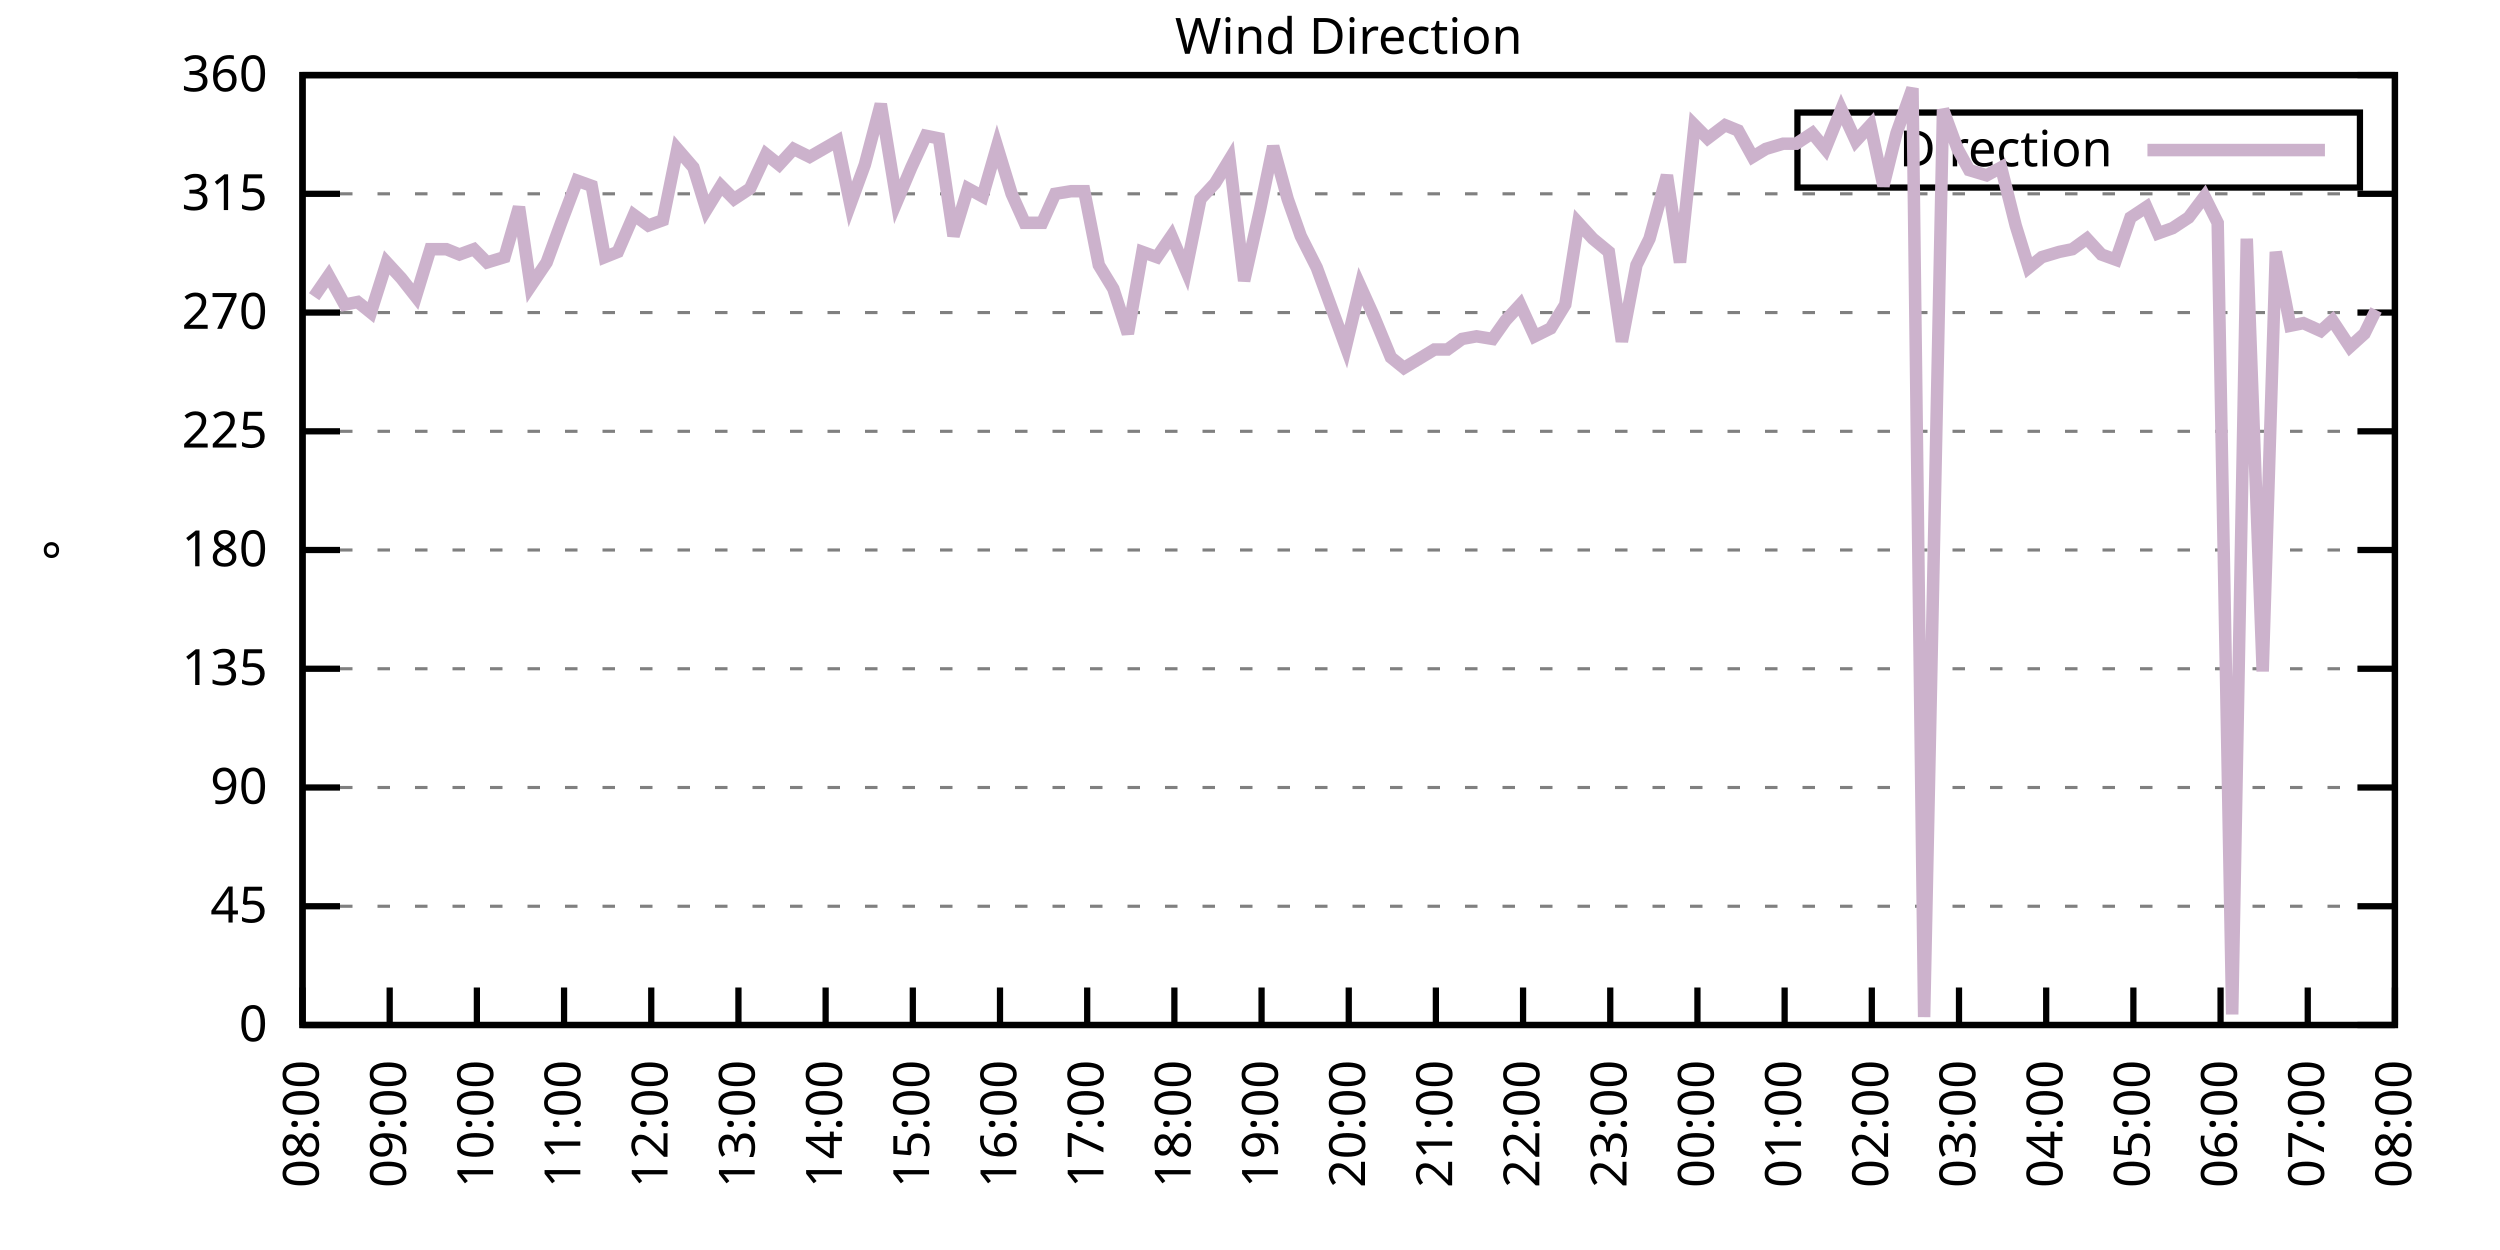
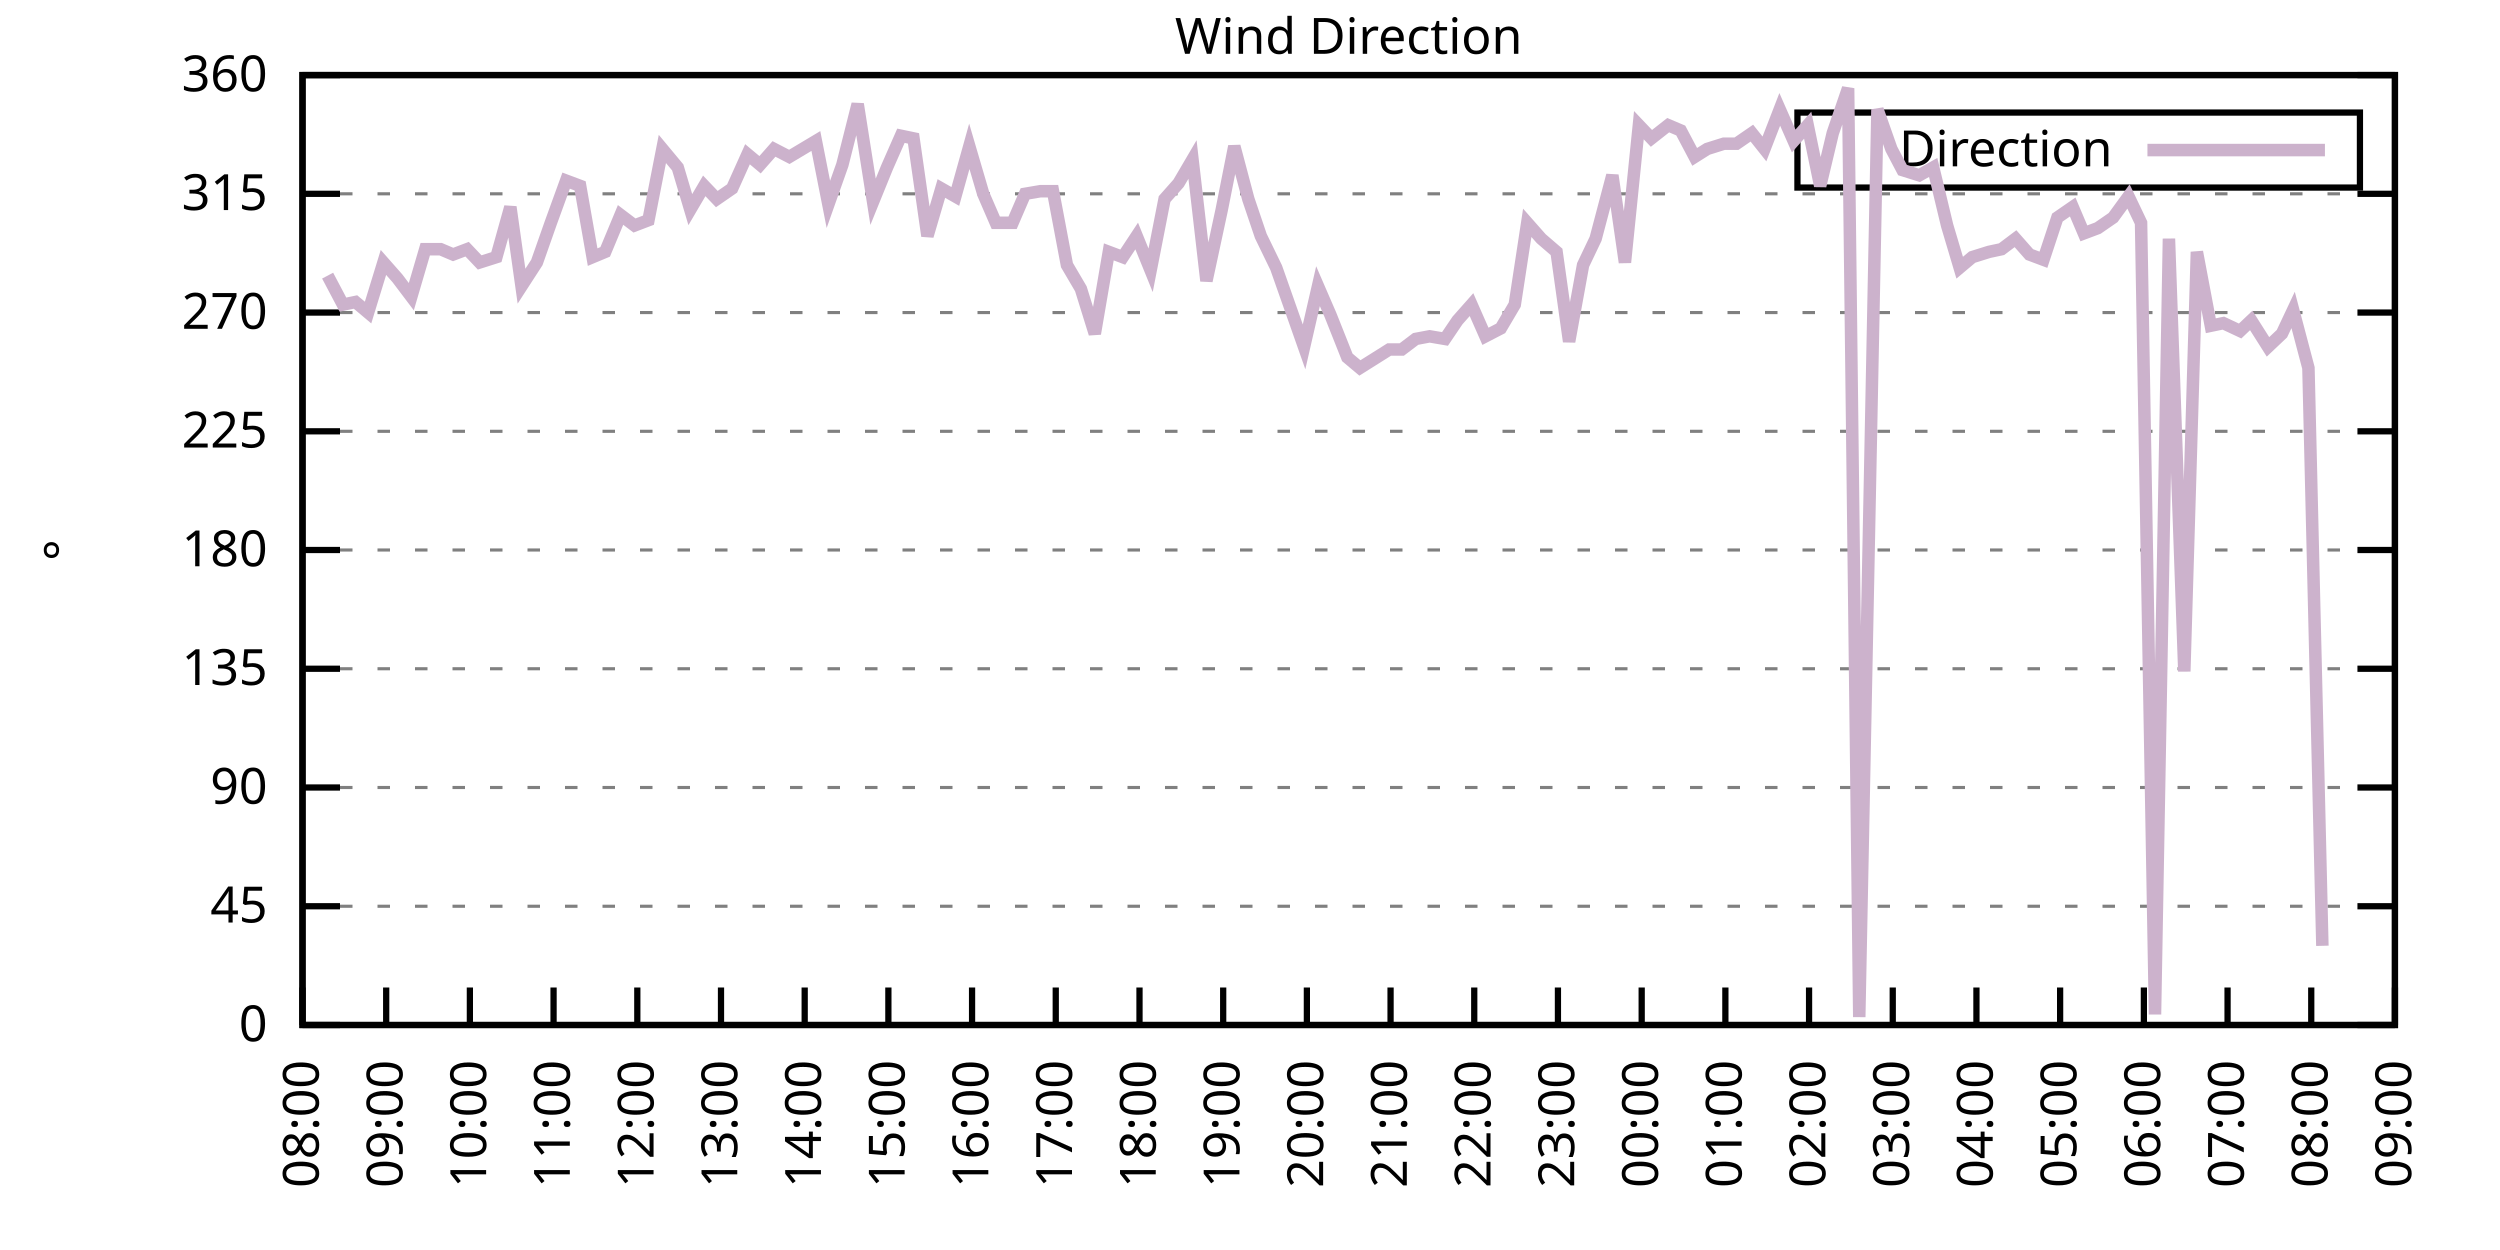
<svg xmlns="http://www.w3.org/2000/svg" xmlns:xlink="http://www.w3.org/1999/xlink" width="400" height="200" viewBox="0 0 400 200">
  <g id="gnuplot_canvas">
    <rect x="0" y="0" width="400" height="200" fill="none" />
    <defs>
      <circle id="gpDot" r="0.5" stroke-width="0.5" stroke="currentColor" />
      <path id="gpPt0" stroke-width="0.333" stroke="currentColor" d="M-1,0 h2 M0,-1 v2" />
      <path id="gpPt1" stroke-width="0.333" stroke="currentColor" d="M-1,-1 L1,1 M1,-1 L-1,1" />
      <path id="gpPt2" stroke-width="0.333" stroke="currentColor" d="M-1,0 L1,0 M0,-1 L0,1 M-1,-1 L1,1 M-1,1 L1,-1" />
      <rect id="gpPt3" stroke-width="0.333" stroke="currentColor" x="-1" y="-1" width="2" height="2" />
      <rect id="gpPt4" stroke-width="0.333" stroke="currentColor" fill="currentColor" x="-1" y="-1" width="2" height="2" />
      <circle id="gpPt5" stroke-width="0.333" stroke="currentColor" cx="0" cy="0" r="1" />
      <use xlink:href="#gpPt5" id="gpPt6" fill="currentColor" stroke="none" />
      <path id="gpPt7" stroke-width="0.333" stroke="currentColor" d="M0,-1.33 L-1.33,0.67 L1.33,0.67 z" />
      <use xlink:href="#gpPt7" id="gpPt8" fill="currentColor" stroke="none" />
      <use xlink:href="#gpPt7" id="gpPt9" stroke="currentColor" transform="rotate(180)" />
      <use xlink:href="#gpPt9" id="gpPt10" fill="currentColor" stroke="none" />
      <use xlink:href="#gpPt3" id="gpPt11" stroke="currentColor" transform="rotate(45)" />
      <use xlink:href="#gpPt11" id="gpPt12" fill="currentColor" stroke="none" />
      <path id="gpPt13" stroke-width="0.333" stroke="currentColor" d="M0,1.330 L1.265,0.411 L0.782,-1.067 L-0.782,-1.076 L-1.265,0.411 z" />
      <use xlink:href="#gpPt13" id="gpPt14" fill="currentColor" stroke="none" />
      <filter id="textbox" filterUnits="objectBoundingBox" x="0" y="0" height="1" width="1">
        <feFlood flood-color="white" flood-opacity="1" result="bgnd" />
        <feComposite in="SourceGraphic" in2="bgnd" operator="atop" />
      </filter>
      <filter id="greybox" filterUnits="objectBoundingBox" x="0" y="0" height="1" width="1">
        <feFlood flood-color="lightgrey" flood-opacity="1" result="grey" />
        <feComposite in="SourceGraphic" in2="grey" operator="atop" />
      </filter>
    </defs>
    <g fill="none" color="white" stroke="currentColor" stroke-width="1.00" stroke-linecap="butt" stroke-linejoin="miter">
</g>
    <g fill="none" color="black" stroke="currentColor" stroke-width="1.00" stroke-linecap="butt" stroke-linejoin="miter">
      <g stroke="none" shape-rendering="crispEdges">
        <polygon fill="rgb(255, 255, 255)" points="48.40,164.00 383.18,164.00 383.18,12.02 48.40,12.02 " />
      </g>
    </g>
    <g fill="none" color="black" stroke="currentColor" stroke-width="1.00" stroke-linecap="butt" stroke-linejoin="miter">
</g>
    <g fill="none" color="black" stroke="black" stroke-width="0.50" stroke-linecap="butt" stroke-linejoin="miter">
</g>
    <g fill="none" color="gray" stroke="currentColor" stroke-width="0.50" stroke-linecap="butt" stroke-linejoin="miter">
      <path stroke="gray" stroke-dasharray="2,4" class="gridline" d="M48.40,164.00 L383.19,164.00  " />
    </g>
    <g fill="none" color="gray" stroke="gray" stroke-width="1.00" stroke-linecap="butt" stroke-linejoin="miter">
</g>
    <g fill="none" color="black" stroke="currentColor" stroke-width="1.00" stroke-linecap="butt" stroke-linejoin="miter">
      <path stroke="black" d="M48.40,164.00 L54.40,164.00 M383.19,164.00 L377.19,164.00  " />
      <g transform="translate(42.80,166.60)" stroke="none" fill="black" font-family="Sans" font-size="8.00" text-anchor="end">
        <text>
          <tspan font-family="Sans"> 0</tspan>
        </text>
      </g>
    </g>
    <g fill="none" color="black" stroke="currentColor" stroke-width="1.00" stroke-linecap="butt" stroke-linejoin="miter">
</g>
    <g fill="none" color="black" stroke="black" stroke-width="0.50" stroke-linecap="butt" stroke-linejoin="miter">
</g>
    <g fill="none" color="gray" stroke="currentColor" stroke-width="0.50" stroke-linecap="butt" stroke-linejoin="miter">
      <path stroke="gray" stroke-dasharray="2,4" class="gridline" d="M48.40,145.00 L383.19,145.00  " />
    </g>
    <g fill="none" color="gray" stroke="gray" stroke-width="1.00" stroke-linecap="butt" stroke-linejoin="miter">
</g>
    <g fill="none" color="black" stroke="currentColor" stroke-width="1.00" stroke-linecap="butt" stroke-linejoin="miter">
      <path stroke="black" d="M48.40,145.00 L54.40,145.00 M383.19,145.00 L377.19,145.00  " />
      <g transform="translate(42.80,147.60)" stroke="none" fill="black" font-family="Sans" font-size="8.00" text-anchor="end">
        <text>
          <tspan font-family="Sans"> 45</tspan>
        </text>
      </g>
    </g>
    <g fill="none" color="black" stroke="currentColor" stroke-width="1.00" stroke-linecap="butt" stroke-linejoin="miter">
</g>
    <g fill="none" color="black" stroke="black" stroke-width="0.50" stroke-linecap="butt" stroke-linejoin="miter">
</g>
    <g fill="none" color="gray" stroke="currentColor" stroke-width="0.50" stroke-linecap="butt" stroke-linejoin="miter">
      <path stroke="gray" stroke-dasharray="2,4" class="gridline" d="M48.40,126.00 L383.19,126.00  " />
    </g>
    <g fill="none" color="gray" stroke="gray" stroke-width="1.00" stroke-linecap="butt" stroke-linejoin="miter">
</g>
    <g fill="none" color="black" stroke="currentColor" stroke-width="1.00" stroke-linecap="butt" stroke-linejoin="miter">
      <path stroke="black" d="M48.40,126.00 L54.40,126.00 M383.19,126.00 L377.19,126.00  " />
      <g transform="translate(42.80,128.60)" stroke="none" fill="black" font-family="Sans" font-size="8.00" text-anchor="end">
        <text>
          <tspan font-family="Sans"> 90</tspan>
        </text>
      </g>
    </g>
    <g fill="none" color="black" stroke="currentColor" stroke-width="1.00" stroke-linecap="butt" stroke-linejoin="miter">
</g>
    <g fill="none" color="black" stroke="black" stroke-width="0.50" stroke-linecap="butt" stroke-linejoin="miter">
</g>
    <g fill="none" color="gray" stroke="currentColor" stroke-width="0.50" stroke-linecap="butt" stroke-linejoin="miter">
      <path stroke="gray" stroke-dasharray="2,4" class="gridline" d="M48.40,107.00 L383.19,107.00  " />
    </g>
    <g fill="none" color="gray" stroke="gray" stroke-width="1.00" stroke-linecap="butt" stroke-linejoin="miter">
</g>
    <g fill="none" color="black" stroke="currentColor" stroke-width="1.00" stroke-linecap="butt" stroke-linejoin="miter">
      <path stroke="black" d="M48.40,107.00 L54.40,107.00 M383.19,107.00 L377.19,107.00  " />
      <g transform="translate(42.80,109.60)" stroke="none" fill="black" font-family="Sans" font-size="8.00" text-anchor="end">
        <text>
          <tspan font-family="Sans"> 135</tspan>
        </text>
      </g>
    </g>
    <g fill="none" color="black" stroke="currentColor" stroke-width="1.00" stroke-linecap="butt" stroke-linejoin="miter">
</g>
    <g fill="none" color="black" stroke="black" stroke-width="0.50" stroke-linecap="butt" stroke-linejoin="miter">
</g>
    <g fill="none" color="gray" stroke="currentColor" stroke-width="0.50" stroke-linecap="butt" stroke-linejoin="miter">
      <path stroke="gray" stroke-dasharray="2,4" class="gridline" d="M48.40,88.00 L383.19,88.00  " />
    </g>
    <g fill="none" color="gray" stroke="gray" stroke-width="1.00" stroke-linecap="butt" stroke-linejoin="miter">
</g>
    <g fill="none" color="black" stroke="currentColor" stroke-width="1.00" stroke-linecap="butt" stroke-linejoin="miter">
      <path stroke="black" d="M48.40,88.00 L54.40,88.00 M383.19,88.00 L377.19,88.00  " />
      <g transform="translate(42.80,90.60)" stroke="none" fill="black" font-family="Sans" font-size="8.00" text-anchor="end">
        <text>
          <tspan font-family="Sans"> 180</tspan>
        </text>
      </g>
    </g>
    <g fill="none" color="black" stroke="currentColor" stroke-width="1.00" stroke-linecap="butt" stroke-linejoin="miter">
</g>
    <g fill="none" color="black" stroke="black" stroke-width="0.50" stroke-linecap="butt" stroke-linejoin="miter">
</g>
    <g fill="none" color="gray" stroke="currentColor" stroke-width="0.50" stroke-linecap="butt" stroke-linejoin="miter">
      <path stroke="gray" stroke-dasharray="2,4" class="gridline" d="M48.40,69.01 L383.19,69.01  " />
    </g>
    <g fill="none" color="gray" stroke="gray" stroke-width="1.00" stroke-linecap="butt" stroke-linejoin="miter">
</g>
    <g fill="none" color="black" stroke="currentColor" stroke-width="1.00" stroke-linecap="butt" stroke-linejoin="miter">
      <path stroke="black" d="M48.40,69.01 L54.40,69.01 M383.19,69.01 L377.19,69.01  " />
      <g transform="translate(42.80,71.61)" stroke="none" fill="black" font-family="Sans" font-size="8.00" text-anchor="end">
        <text>
          <tspan font-family="Sans"> 225</tspan>
        </text>
      </g>
    </g>
    <g fill="none" color="black" stroke="currentColor" stroke-width="1.00" stroke-linecap="butt" stroke-linejoin="miter">
</g>
    <g fill="none" color="black" stroke="black" stroke-width="0.50" stroke-linecap="butt" stroke-linejoin="miter">
</g>
    <g fill="none" color="gray" stroke="currentColor" stroke-width="0.50" stroke-linecap="butt" stroke-linejoin="miter">
      <path stroke="gray" stroke-dasharray="2,4" class="gridline" d="M48.40,50.01 L383.19,50.01  " />
    </g>
    <g fill="none" color="gray" stroke="gray" stroke-width="1.00" stroke-linecap="butt" stroke-linejoin="miter">
</g>
    <g fill="none" color="black" stroke="currentColor" stroke-width="1.00" stroke-linecap="butt" stroke-linejoin="miter">
      <path stroke="black" d="M48.40,50.01 L54.40,50.01 M383.19,50.01 L377.19,50.01  " />
      <g transform="translate(42.80,52.61)" stroke="none" fill="black" font-family="Sans" font-size="8.00" text-anchor="end">
        <text>
          <tspan font-family="Sans"> 270</tspan>
        </text>
      </g>
    </g>
    <g fill="none" color="black" stroke="currentColor" stroke-width="1.00" stroke-linecap="butt" stroke-linejoin="miter">
</g>
    <g fill="none" color="black" stroke="black" stroke-width="0.50" stroke-linecap="butt" stroke-linejoin="miter">
</g>
    <g fill="none" color="gray" stroke="currentColor" stroke-width="0.50" stroke-linecap="butt" stroke-linejoin="miter">
      <path stroke="gray" stroke-dasharray="2,4" class="gridline" d="M48.40,31.01 L383.19,31.01  " />
    </g>
    <g fill="none" color="gray" stroke="gray" stroke-width="1.00" stroke-linecap="butt" stroke-linejoin="miter">
</g>
    <g fill="none" color="black" stroke="currentColor" stroke-width="1.00" stroke-linecap="butt" stroke-linejoin="miter">
      <path stroke="black" d="M48.40,31.01 L54.40,31.01 M383.19,31.01 L377.19,31.01  " />
      <g transform="translate(42.80,33.61)" stroke="none" fill="black" font-family="Sans" font-size="8.00" text-anchor="end">
        <text>
          <tspan font-family="Sans"> 315</tspan>
        </text>
      </g>
    </g>
    <g fill="none" color="black" stroke="currentColor" stroke-width="1.00" stroke-linecap="butt" stroke-linejoin="miter">
</g>
    <g fill="none" color="black" stroke="black" stroke-width="0.50" stroke-linecap="butt" stroke-linejoin="miter">
</g>
    <g fill="none" color="gray" stroke="currentColor" stroke-width="0.50" stroke-linecap="butt" stroke-linejoin="miter">
      <path stroke="gray" stroke-dasharray="2,4" class="gridline" d="M48.40,12.01 L383.19,12.01  " />
    </g>
    <g fill="none" color="gray" stroke="gray" stroke-width="1.00" stroke-linecap="butt" stroke-linejoin="miter">
</g>
    <g fill="none" color="black" stroke="currentColor" stroke-width="1.00" stroke-linecap="butt" stroke-linejoin="miter">
      <path stroke="black" d="M48.40,12.01 L54.40,12.01 M383.19,12.01 L377.19,12.01  " />
      <g transform="translate(42.80,14.61)" stroke="none" fill="black" font-family="Sans" font-size="8.00" text-anchor="end">
        <text>
          <tspan font-family="Sans"> 360</tspan>
        </text>
      </g>
    </g>
    <g fill="none" color="black" stroke="currentColor" stroke-width="1.00" stroke-linecap="butt" stroke-linejoin="miter">
      <path stroke="black" d="M48.40,164.00 L48.40,158.00  " />
      <g transform="translate(51.00,169.60) rotate(270.00)" stroke="none" fill="black" font-family="Sans" font-size="8.00" text-anchor="end">
        <text>
          <tspan font-family="Sans">08:00</tspan>
        </text>
      </g>
    </g>
    <g fill="none" color="black" stroke="currentColor" stroke-width="1.00" stroke-linecap="butt" stroke-linejoin="miter">
-       <path stroke="black" d="M62.35,164.00 L62.35,158.00  " />
-       <g transform="translate(64.95,169.60) rotate(270.00)" stroke="none" fill="black" font-family="Sans" font-size="8.00" text-anchor="end">
+       <path stroke="black" d="M61.79,164.00 L61.79,158.00  " />
+       <g transform="translate(64.39,169.60) rotate(270.00)" stroke="none" fill="black" font-family="Sans" font-size="8.00" text-anchor="end">
        <text>
          <tspan font-family="Sans">09:00</tspan>
        </text>
      </g>
    </g>
    <g fill="none" color="black" stroke="currentColor" stroke-width="1.00" stroke-linecap="butt" stroke-linejoin="miter">
-       <path stroke="black" d="M76.30,164.00 L76.30,158.00  " />
-       <g transform="translate(78.90,169.60) rotate(270.00)" stroke="none" fill="black" font-family="Sans" font-size="8.00" text-anchor="end">
+       <path stroke="black" d="M75.18,164.00 L75.18,158.00  " />
+       <g transform="translate(77.78,169.60) rotate(270.00)" stroke="none" fill="black" font-family="Sans" font-size="8.00" text-anchor="end">
        <text>
          <tspan font-family="Sans">10:00</tspan>
        </text>
      </g>
    </g>
    <g fill="none" color="black" stroke="currentColor" stroke-width="1.00" stroke-linecap="butt" stroke-linejoin="miter">
-       <path stroke="black" d="M90.25,164.00 L90.25,158.00  " />
-       <g transform="translate(92.85,169.60) rotate(270.00)" stroke="none" fill="black" font-family="Sans" font-size="8.00" text-anchor="end">
+       <path stroke="black" d="M88.57,164.00 L88.57,158.00  " />
+       <g transform="translate(91.17,169.60) rotate(270.00)" stroke="none" fill="black" font-family="Sans" font-size="8.00" text-anchor="end">
        <text>
          <tspan font-family="Sans">11:00</tspan>
        </text>
      </g>
    </g>
    <g fill="none" color="black" stroke="currentColor" stroke-width="1.00" stroke-linecap="butt" stroke-linejoin="miter">
-       <path stroke="black" d="M104.20,164.00 L104.20,158.00  " />
-       <g transform="translate(106.80,169.60) rotate(270.00)" stroke="none" fill="black" font-family="Sans" font-size="8.00" text-anchor="end">
+       <path stroke="black" d="M101.97,164.00 L101.97,158.00  " />
+       <g transform="translate(104.57,169.60) rotate(270.00)" stroke="none" fill="black" font-family="Sans" font-size="8.00" text-anchor="end">
        <text>
          <tspan font-family="Sans">12:00</tspan>
        </text>
      </g>
    </g>
    <g fill="none" color="black" stroke="currentColor" stroke-width="1.00" stroke-linecap="butt" stroke-linejoin="miter">
-       <path stroke="black" d="M118.15,164.00 L118.15,158.00  " />
-       <g transform="translate(120.75,169.60) rotate(270.00)" stroke="none" fill="black" font-family="Sans" font-size="8.00" text-anchor="end">
+       <path stroke="black" d="M115.36,164.00 L115.36,158.00  " />
+       <g transform="translate(117.96,169.60) rotate(270.00)" stroke="none" fill="black" font-family="Sans" font-size="8.00" text-anchor="end">
        <text>
          <tspan font-family="Sans">13:00</tspan>
        </text>
      </g>
    </g>
    <g fill="none" color="black" stroke="currentColor" stroke-width="1.00" stroke-linecap="butt" stroke-linejoin="miter">
-       <path stroke="black" d="M132.10,164.00 L132.10,158.00  " />
-       <g transform="translate(134.70,169.60) rotate(270.00)" stroke="none" fill="black" font-family="Sans" font-size="8.00" text-anchor="end">
+       <path stroke="black" d="M128.75,164.00 L128.75,158.00  " />
+       <g transform="translate(131.35,169.60) rotate(270.00)" stroke="none" fill="black" font-family="Sans" font-size="8.00" text-anchor="end">
        <text>
          <tspan font-family="Sans">14:00</tspan>
        </text>
      </g>
    </g>
    <g fill="none" color="black" stroke="currentColor" stroke-width="1.00" stroke-linecap="butt" stroke-linejoin="miter">
-       <path stroke="black" d="M146.05,164.00 L146.05,158.00  " />
-       <g transform="translate(148.65,169.60) rotate(270.00)" stroke="none" fill="black" font-family="Sans" font-size="8.00" text-anchor="end">
+       <path stroke="black" d="M142.14,164.00 L142.14,158.00  " />
+       <g transform="translate(144.74,169.60) rotate(270.00)" stroke="none" fill="black" font-family="Sans" font-size="8.00" text-anchor="end">
        <text>
          <tspan font-family="Sans">15:00</tspan>
        </text>
      </g>
    </g>
    <g fill="none" color="black" stroke="currentColor" stroke-width="1.00" stroke-linecap="butt" stroke-linejoin="miter">
-       <path stroke="black" d="M160.00,164.00 L160.00,158.00  " />
-       <g transform="translate(162.60,169.60) rotate(270.00)" stroke="none" fill="black" font-family="Sans" font-size="8.00" text-anchor="end">
+       <path stroke="black" d="M155.53,164.00 L155.53,158.00  " />
+       <g transform="translate(158.13,169.60) rotate(270.00)" stroke="none" fill="black" font-family="Sans" font-size="8.00" text-anchor="end">
        <text>
          <tspan font-family="Sans">16:00</tspan>
        </text>
      </g>
    </g>
    <g fill="none" color="black" stroke="currentColor" stroke-width="1.00" stroke-linecap="butt" stroke-linejoin="miter">
-       <path stroke="black" d="M173.95,164.00 L173.95,158.00  " />
-       <g transform="translate(176.55,169.60) rotate(270.00)" stroke="none" fill="black" font-family="Sans" font-size="8.00" text-anchor="end">
+       <path stroke="black" d="M168.92,164.00 L168.92,158.00  " />
+       <g transform="translate(171.52,169.60) rotate(270.00)" stroke="none" fill="black" font-family="Sans" font-size="8.00" text-anchor="end">
        <text>
          <tspan font-family="Sans">17:00</tspan>
        </text>
      </g>
    </g>
    <g fill="none" color="black" stroke="currentColor" stroke-width="1.00" stroke-linecap="butt" stroke-linejoin="miter">
-       <path stroke="black" d="M187.90,164.00 L187.90,158.00  " />
-       <g transform="translate(190.50,169.60) rotate(270.00)" stroke="none" fill="black" font-family="Sans" font-size="8.00" text-anchor="end">
+       <path stroke="black" d="M182.32,164.00 L182.32,158.00  " />
+       <g transform="translate(184.92,169.60) rotate(270.00)" stroke="none" fill="black" font-family="Sans" font-size="8.00" text-anchor="end">
        <text>
          <tspan font-family="Sans">18:00</tspan>
        </text>
      </g>
    </g>
    <g fill="none" color="black" stroke="currentColor" stroke-width="1.00" stroke-linecap="butt" stroke-linejoin="miter">
-       <path stroke="black" d="M201.85,164.00 L201.85,158.00  " />
-       <g transform="translate(204.45,169.60) rotate(270.00)" stroke="none" fill="black" font-family="Sans" font-size="8.00" text-anchor="end">
+       <path stroke="black" d="M195.71,164.00 L195.71,158.00  " />
+       <g transform="translate(198.31,169.60) rotate(270.00)" stroke="none" fill="black" font-family="Sans" font-size="8.00" text-anchor="end">
        <text>
          <tspan font-family="Sans">19:00</tspan>
        </text>
      </g>
    </g>
    <g fill="none" color="black" stroke="currentColor" stroke-width="1.00" stroke-linecap="butt" stroke-linejoin="miter">
-       <path stroke="black" d="M215.80,164.00 L215.80,158.00  " />
-       <g transform="translate(218.40,169.60) rotate(270.00)" stroke="none" fill="black" font-family="Sans" font-size="8.00" text-anchor="end">
+       <path stroke="black" d="M209.10,164.00 L209.10,158.00  " />
+       <g transform="translate(211.70,169.60) rotate(270.00)" stroke="none" fill="black" font-family="Sans" font-size="8.00" text-anchor="end">
        <text>
          <tspan font-family="Sans">20:00</tspan>
        </text>
      </g>
    </g>
    <g fill="none" color="black" stroke="currentColor" stroke-width="1.00" stroke-linecap="butt" stroke-linejoin="miter">
-       <path stroke="black" d="M229.74,164.00 L229.74,158.00  " />
-       <g transform="translate(232.34,169.60) rotate(270.00)" stroke="none" fill="black" font-family="Sans" font-size="8.00" text-anchor="end">
+       <path stroke="black" d="M222.49,164.00 L222.49,158.00  " />
+       <g transform="translate(225.09,169.60) rotate(270.00)" stroke="none" fill="black" font-family="Sans" font-size="8.00" text-anchor="end">
        <text>
          <tspan font-family="Sans">21:00</tspan>
        </text>
      </g>
    </g>
    <g fill="none" color="black" stroke="currentColor" stroke-width="1.00" stroke-linecap="butt" stroke-linejoin="miter">
-       <path stroke="black" d="M243.69,164.00 L243.69,158.00  " />
-       <g transform="translate(246.29,169.60) rotate(270.00)" stroke="none" fill="black" font-family="Sans" font-size="8.00" text-anchor="end">
+       <path stroke="black" d="M235.88,164.00 L235.88,158.00  " />
+       <g transform="translate(238.48,169.60) rotate(270.00)" stroke="none" fill="black" font-family="Sans" font-size="8.00" text-anchor="end">
        <text>
          <tspan font-family="Sans">22:00</tspan>
        </text>
      </g>
    </g>
    <g fill="none" color="black" stroke="currentColor" stroke-width="1.00" stroke-linecap="butt" stroke-linejoin="miter">
-       <path stroke="black" d="M257.64,164.00 L257.64,158.00  " />
-       <g transform="translate(260.24,169.60) rotate(270.00)" stroke="none" fill="black" font-family="Sans" font-size="8.00" text-anchor="end">
+       <path stroke="black" d="M249.27,164.00 L249.27,158.00  " />
+       <g transform="translate(251.87,169.60) rotate(270.00)" stroke="none" fill="black" font-family="Sans" font-size="8.00" text-anchor="end">
        <text>
          <tspan font-family="Sans">23:00</tspan>
        </text>
      </g>
    </g>
    <g fill="none" color="black" stroke="currentColor" stroke-width="1.00" stroke-linecap="butt" stroke-linejoin="miter">
-       <path stroke="black" d="M271.59,164.00 L271.59,158.00  " />
-       <g transform="translate(274.19,169.60) rotate(270.00)" stroke="none" fill="black" font-family="Sans" font-size="8.00" text-anchor="end">
+       <path stroke="black" d="M262.67,164.00 L262.67,158.00  " />
+       <g transform="translate(265.27,169.60) rotate(270.00)" stroke="none" fill="black" font-family="Sans" font-size="8.00" text-anchor="end">
        <text>
          <tspan font-family="Sans">00:00</tspan>
        </text>
      </g>
    </g>
    <g fill="none" color="black" stroke="currentColor" stroke-width="1.00" stroke-linecap="butt" stroke-linejoin="miter">
-       <path stroke="black" d="M285.54,164.00 L285.54,158.00  " />
-       <g transform="translate(288.14,169.60) rotate(270.00)" stroke="none" fill="black" font-family="Sans" font-size="8.00" text-anchor="end">
+       <path stroke="black" d="M276.06,164.00 L276.06,158.00  " />
+       <g transform="translate(278.66,169.60) rotate(270.00)" stroke="none" fill="black" font-family="Sans" font-size="8.00" text-anchor="end">
        <text>
          <tspan font-family="Sans">01:00</tspan>
        </text>
      </g>
    </g>
    <g fill="none" color="black" stroke="currentColor" stroke-width="1.00" stroke-linecap="butt" stroke-linejoin="miter">
-       <path stroke="black" d="M299.49,164.00 L299.49,158.00  " />
-       <g transform="translate(302.09,169.60) rotate(270.00)" stroke="none" fill="black" font-family="Sans" font-size="8.00" text-anchor="end">
+       <path stroke="black" d="M289.45,164.00 L289.45,158.00  " />
+       <g transform="translate(292.05,169.60) rotate(270.00)" stroke="none" fill="black" font-family="Sans" font-size="8.00" text-anchor="end">
        <text>
          <tspan font-family="Sans">02:00</tspan>
        </text>
      </g>
    </g>
    <g fill="none" color="black" stroke="currentColor" stroke-width="1.00" stroke-linecap="butt" stroke-linejoin="miter">
-       <path stroke="black" d="M313.44,164.00 L313.44,158.00  " />
-       <g transform="translate(316.04,169.60) rotate(270.00)" stroke="none" fill="black" font-family="Sans" font-size="8.00" text-anchor="end">
+       <path stroke="black" d="M302.84,164.00 L302.84,158.00  " />
+       <g transform="translate(305.44,169.60) rotate(270.00)" stroke="none" fill="black" font-family="Sans" font-size="8.00" text-anchor="end">
        <text>
          <tspan font-family="Sans">03:00</tspan>
        </text>
      </g>
    </g>
    <g fill="none" color="black" stroke="currentColor" stroke-width="1.00" stroke-linecap="butt" stroke-linejoin="miter">
-       <path stroke="black" d="M327.39,164.00 L327.39,158.00  " />
-       <g transform="translate(329.99,169.60) rotate(270.00)" stroke="none" fill="black" font-family="Sans" font-size="8.00" text-anchor="end">
+       <path stroke="black" d="M316.23,164.00 L316.23,158.00  " />
+       <g transform="translate(318.83,169.60) rotate(270.00)" stroke="none" fill="black" font-family="Sans" font-size="8.00" text-anchor="end">
        <text>
          <tspan font-family="Sans">04:00</tspan>
        </text>
      </g>
    </g>
    <g fill="none" color="black" stroke="currentColor" stroke-width="1.00" stroke-linecap="butt" stroke-linejoin="miter">
-       <path stroke="black" d="M341.34,164.00 L341.34,158.00  " />
-       <g transform="translate(343.94,169.60) rotate(270.00)" stroke="none" fill="black" font-family="Sans" font-size="8.00" text-anchor="end">
+       <path stroke="black" d="M329.62,164.00 L329.62,158.00  " />
+       <g transform="translate(332.22,169.60) rotate(270.00)" stroke="none" fill="black" font-family="Sans" font-size="8.00" text-anchor="end">
        <text>
          <tspan font-family="Sans">05:00</tspan>
        </text>
      </g>
    </g>
    <g fill="none" color="black" stroke="currentColor" stroke-width="1.00" stroke-linecap="butt" stroke-linejoin="miter">
-       <path stroke="black" d="M355.29,164.00 L355.29,158.00  " />
-       <g transform="translate(357.89,169.60) rotate(270.00)" stroke="none" fill="black" font-family="Sans" font-size="8.00" text-anchor="end">
+       <path stroke="black" d="M343.02,164.00 L343.02,158.00  " />
+       <g transform="translate(345.62,169.60) rotate(270.00)" stroke="none" fill="black" font-family="Sans" font-size="8.00" text-anchor="end">
        <text>
          <tspan font-family="Sans">06:00</tspan>
        </text>
      </g>
    </g>
    <g fill="none" color="black" stroke="currentColor" stroke-width="1.00" stroke-linecap="butt" stroke-linejoin="miter">
-       <path stroke="black" d="M369.24,164.00 L369.24,158.00  " />
-       <g transform="translate(371.84,169.60) rotate(270.00)" stroke="none" fill="black" font-family="Sans" font-size="8.00" text-anchor="end">
+       <path stroke="black" d="M356.41,164.00 L356.41,158.00  " />
+       <g transform="translate(359.01,169.60) rotate(270.00)" stroke="none" fill="black" font-family="Sans" font-size="8.00" text-anchor="end">
        <text>
          <tspan font-family="Sans">07:00</tspan>
+         </text>
+       </g>
+     </g>
+     <g fill="none" color="black" stroke="currentColor" stroke-width="1.00" stroke-linecap="butt" stroke-linejoin="miter">
+       <path stroke="black" d="M369.80,164.00 L369.80,158.00  " />
+       <g transform="translate(372.40,169.60) rotate(270.00)" stroke="none" fill="black" font-family="Sans" font-size="8.00" text-anchor="end">
+         <text>
+           <tspan font-family="Sans">08:00</tspan>
        </text>
      </g>
    </g>
    <g fill="none" color="black" stroke="currentColor" stroke-width="1.00" stroke-linecap="butt" stroke-linejoin="miter">
      <path stroke="black" d="M383.19,164.00 L383.19,158.00  " />
      <g transform="translate(385.79,169.60) rotate(270.00)" stroke="none" fill="black" font-family="Sans" font-size="8.00" text-anchor="end">
        <text>
-           <tspan font-family="Sans">08:00</tspan>
+           <tspan font-family="Sans">09:00</tspan>
        </text>
      </g>
    </g>
    <g fill="none" color="black" stroke="currentColor" stroke-width="1.00" stroke-linecap="butt" stroke-linejoin="miter">
</g>
    <g fill="none" color="black" stroke="currentColor" stroke-width="1.00" stroke-linecap="butt" stroke-linejoin="miter">
      <path stroke="black" d="M48.40,12.01 L48.40,164.00 L383.19,164.00 L383.19,12.01 L48.40,12.01 Z  " />
    </g>
    <g fill="none" color="black" stroke="currentColor" stroke-width="1.00" stroke-linecap="butt" stroke-linejoin="miter">
</g>
    <g fill="none" color="black" stroke="currentColor" stroke-width="1.00" stroke-linecap="butt" stroke-linejoin="miter">
      <path stroke="black" d="M287.59,30.01 L287.59,18.01 L377.59,18.01 L377.59,30.01 L287.59,30.01 Z  " />
    </g>
    <g id="Wind_direction_plot_1">
      <g fill="none" color="white" stroke="black" stroke-width="2.00" stroke-linecap="butt" stroke-linejoin="miter">
</g>
      <g fill="none" color="black" stroke="currentColor" stroke-width="2.00" stroke-linecap="butt" stroke-linejoin="miter">
        <g transform="translate(337.99,26.61)" stroke="none" fill="black" font-family="Sans" font-size="8.00" text-anchor="end">
          <text>
            <tspan font-family="Sans">Direction</tspan>
          </text>
        </g>
      </g>
      <g fill="none" color="black" stroke="currentColor" stroke-width="2.00" stroke-linecap="butt" stroke-linejoin="miter">
-         <path stroke="rgb(204, 178, 204)" d="M343.59,24.01 L371.99,24.01 M50.26,47.47 L52.58,44.10 L55.14,48.74 L57.23,48.32 L59.33,50.01 L61.88,41.99   L64.21,44.52 L66.53,47.47 L68.86,39.87 L71.42,39.87 L73.51,40.72 L75.83,39.87 L77.93,41.99 L80.72,41.14   L83.04,33.12 L84.90,45.79 L87.46,41.99 L89.78,35.65 L92.34,28.90 L94.67,29.74 L96.76,41.14 L98.85,40.30   L101.41,34.39 L103.73,36.08 L106.06,35.23 L108.38,23.83 L110.94,26.79 L113.03,33.54 L115.36,29.74 L117.45,31.85   L120.01,30.16 L122.57,24.68 L124.66,26.36 L126.98,23.83 L129.54,25.10 L133.96,22.56 L136.05,32.70 L138.37,26.36   L140.93,16.65 L143.49,32.28 L145.81,26.79 L148.14,21.72 L150.23,22.14 L152.56,37.76 L154.88,30.16 L157.21,31.43   L159.53,23.41 L161.86,31.01 L163.95,35.65 L166.74,35.65 L168.83,31.01 L171.39,30.59 L173.48,30.59 L175.81,42.41   L178.13,46.21 L180.46,53.39 L182.78,40.30 L185.11,41.14 L187.43,37.76 L189.76,43.25 L192.08,31.85 L194.41,29.32   L196.73,25.52 L199.06,44.94 L201.61,33.54 L203.71,23.41 L206.03,31.85 L208.12,37.76 L210.68,42.83 L215.33,55.50   L217.65,45.79 L219.75,50.43 L222.54,57.18 L224.63,58.87 L226.72,57.61 L229.51,55.92 L231.60,55.92 L233.93,54.23   L236.25,53.81 L238.81,54.23 L240.90,51.27 L243.23,48.74 L245.55,53.81 L248.11,52.54 L250.44,48.74 L252.53,35.65   L254.85,38.19 L257.41,40.30 L259.50,54.65 L261.83,42.41 L263.92,38.19 L266.71,28.05 L268.80,41.99 L271.13,20.03   L273.22,22.14 L276.01,20.03 L278.10,20.88 L280.43,25.10 L282.52,23.83 L285.31,22.99 L287.40,22.99 L289.96,21.30   L292.05,23.83 L294.61,17.50 L296.94,22.56 L299.26,20.03 L301.35,29.74 L303.44,21.30 L306.00,14.12 L307.86,162.73   L310.88,17.50 L313.21,23.83 L315.07,27.21 L317.86,28.05 L320.18,26.79 L322.51,36.08 L324.60,42.83 L326.69,41.14   L329.48,40.30 L331.58,39.87 L333.90,38.19 L336.23,40.72 L338.55,41.56 L340.88,34.81 L343.43,33.12 L345.29,37.34   L347.62,36.50 L350.18,34.81 L352.73,31.43 L354.83,35.65 L357.15,162.31 L359.48,38.19 L362.03,107.43 L364.13,40.30   L366.45,52.12 L368.54,51.70 L371.33,52.96 L373.19,51.27 L375.98,55.50 L378.31,53.39 L380.17,49.59  " />
+         <path stroke="rgb(204, 178, 204)" d="M343.59,24.01 L371.99,24.01 M52.42,44.10 L54.87,48.74 L56.88,48.32 L58.89,50.01 L61.35,41.99 L63.58,44.52   L65.81,47.47 L68.04,39.87 L70.50,39.87 L72.50,40.72 L74.74,39.87 L76.75,41.99 L79.42,41.14 L81.66,33.12   L83.44,45.79 L85.90,41.99 L88.13,35.65 L90.58,28.90 L92.82,29.74 L94.82,41.14 L96.83,40.30 L99.29,34.39   L101.52,36.08 L103.75,35.23 L105.98,23.83 L108.44,26.79 L110.45,33.54 L112.68,29.74 L114.69,31.85 L117.14,30.16   L119.60,24.68 L121.61,26.36 L123.84,23.83 L126.29,25.10 L130.54,22.56 L132.54,32.70 L134.78,26.36 L137.23,16.65   L139.69,32.28 L141.92,26.79 L144.15,21.72 L146.16,22.14 L148.39,37.76 L150.62,30.16 L152.85,31.43 L155.09,23.41   L157.32,31.01 L159.33,35.65 L162.01,35.65 L164.01,31.01 L166.47,30.59 L168.48,30.59 L170.71,42.41 L172.94,46.21   L175.17,53.39 L177.41,40.30 L179.64,41.14 L181.87,37.76 L184.10,43.25 L186.33,31.85 L188.57,29.32 L190.80,25.52   L193.03,44.94 L195.48,33.54 L197.49,23.41 L199.73,31.85 L201.73,37.76 L204.19,42.83 L208.65,55.50 L210.88,45.79   L212.89,50.43 L215.57,57.18 L217.58,58.87 L219.59,57.61 L222.27,55.92 L224.28,55.92 L226.51,54.23 L228.74,53.81   L231.20,54.23 L233.20,51.27 L235.44,48.74 L237.67,53.81 L240.12,52.54 L242.36,48.74 L244.36,35.65 L246.60,38.19   L249.05,40.30 L251.06,54.65 L253.29,42.41 L255.30,38.19 L257.98,28.05 L259.99,41.99 L262.22,20.03 L264.23,22.14   L266.91,20.03 L268.92,20.88 L271.15,25.10 L273.16,23.83 L275.83,22.99 L277.84,22.99 L280.30,21.30 L282.31,23.83   L284.76,17.50 L286.99,22.56 L289.23,20.03 L291.23,29.74 L293.24,21.30 L295.70,14.12 L297.48,162.73 L300.39,17.50   L302.62,23.83 L304.40,27.21 L307.08,28.05 L309.31,26.79 L311.54,36.08 L313.55,42.83 L315.56,41.14 L318.24,40.30   L320.25,39.87 L322.48,38.19 L324.71,40.72 L326.95,41.56 L329.18,34.81 L331.63,33.12 L333.42,37.34 L335.65,36.50   L338.10,34.81 L340.56,31.43 L342.57,35.65 L344.80,162.31 L347.03,38.19 L349.49,107.43 L351.50,40.30 L353.73,52.12   L355.74,51.70 L358.42,52.96 L360.20,51.27 L362.88,55.50 L365.11,53.39 L366.90,49.59 L369.35,58.87 L371.58,151.33    " />
      </g>
    </g>
    <g fill="none" color="black" stroke="currentColor" stroke-width="2.00" stroke-linecap="butt" stroke-linejoin="miter">
</g>
    <g fill="none" color="black" stroke="black" stroke-width="1.00" stroke-linecap="butt" stroke-linejoin="miter">
</g>
    <g fill="none" color="black" stroke="currentColor" stroke-width="1.00" stroke-linecap="butt" stroke-linejoin="miter">
      <path stroke="black" d="M48.40,12.01 L48.40,164.00 L383.19,164.00 L383.19,12.01 L48.40,12.01 Z  " />
      <g transform="translate(12.80,88.01) rotate(270.00)" stroke="none" fill="black" font-family="Sans" font-size="8.00" text-anchor="middle">
        <text>
          <tspan font-family="Sans">°</tspan>
        </text>
      </g>
    </g>
    <g fill="none" color="black" stroke="currentColor" stroke-width="1.00" stroke-linecap="butt" stroke-linejoin="miter">
</g>
    <g fill="none" color="black" stroke="currentColor" stroke-width="1.00" stroke-linecap="butt" stroke-linejoin="miter">
      <g transform="translate(215.79,8.61)" stroke="none" fill="black" font-family="Sans" font-size="8.00" text-anchor="middle">
        <text>
          <tspan font-family="Sans">Wind Direction</tspan>
        </text>
      </g>
    </g>
    <g fill="none" color="black" stroke="currentColor" stroke-width="1.00" stroke-linecap="butt" stroke-linejoin="miter">
</g>
  </g>
</svg>
